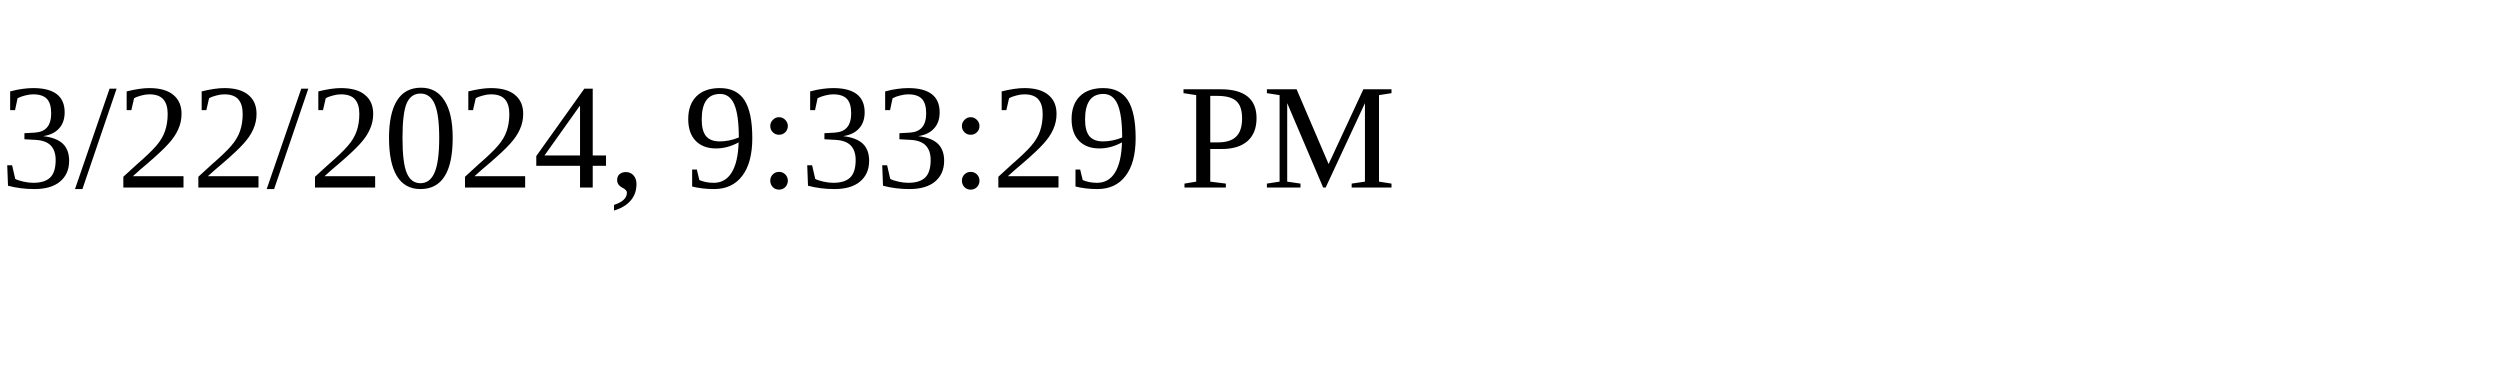
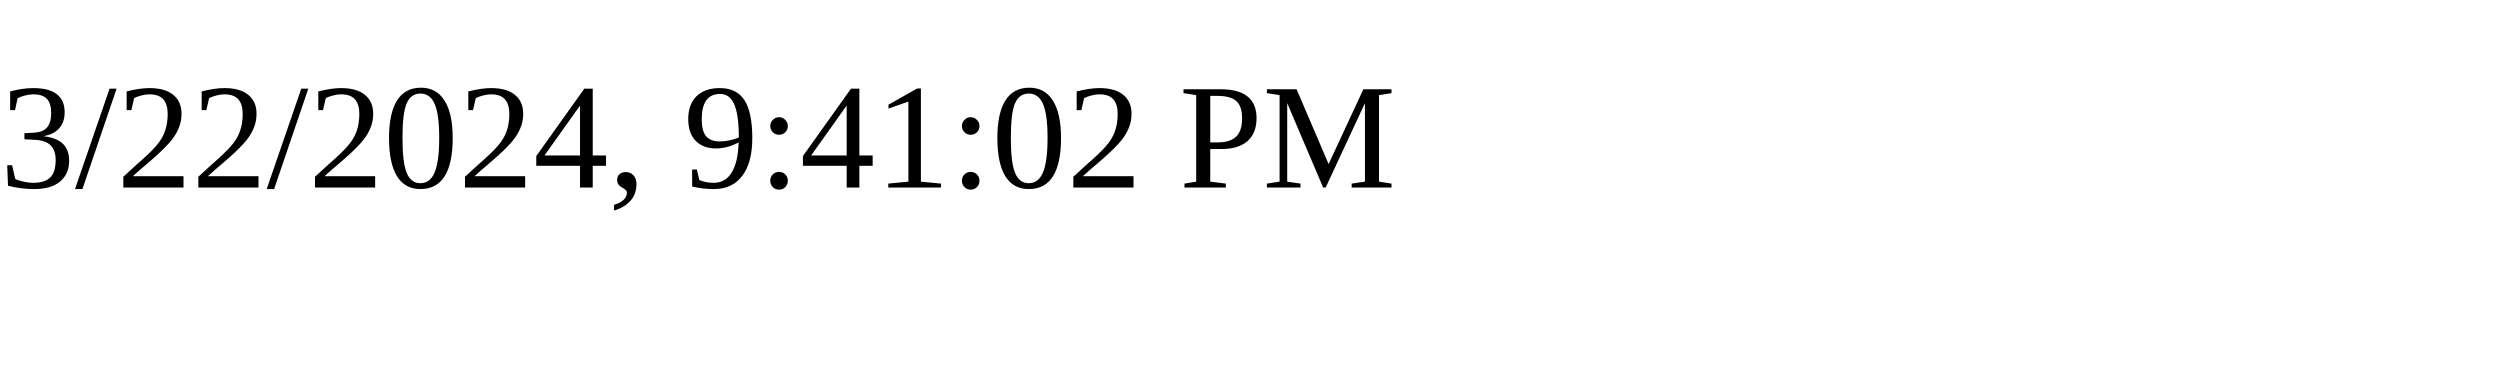
<svg xmlns="http://www.w3.org/2000/svg" height="30" width="200">
-   <text x="0" y="15">3/22/2024, 9:33:29 PM</text>
+   <text x="0" y="15">3/22/2024, 9:41:02 PM</text>
</svg>
